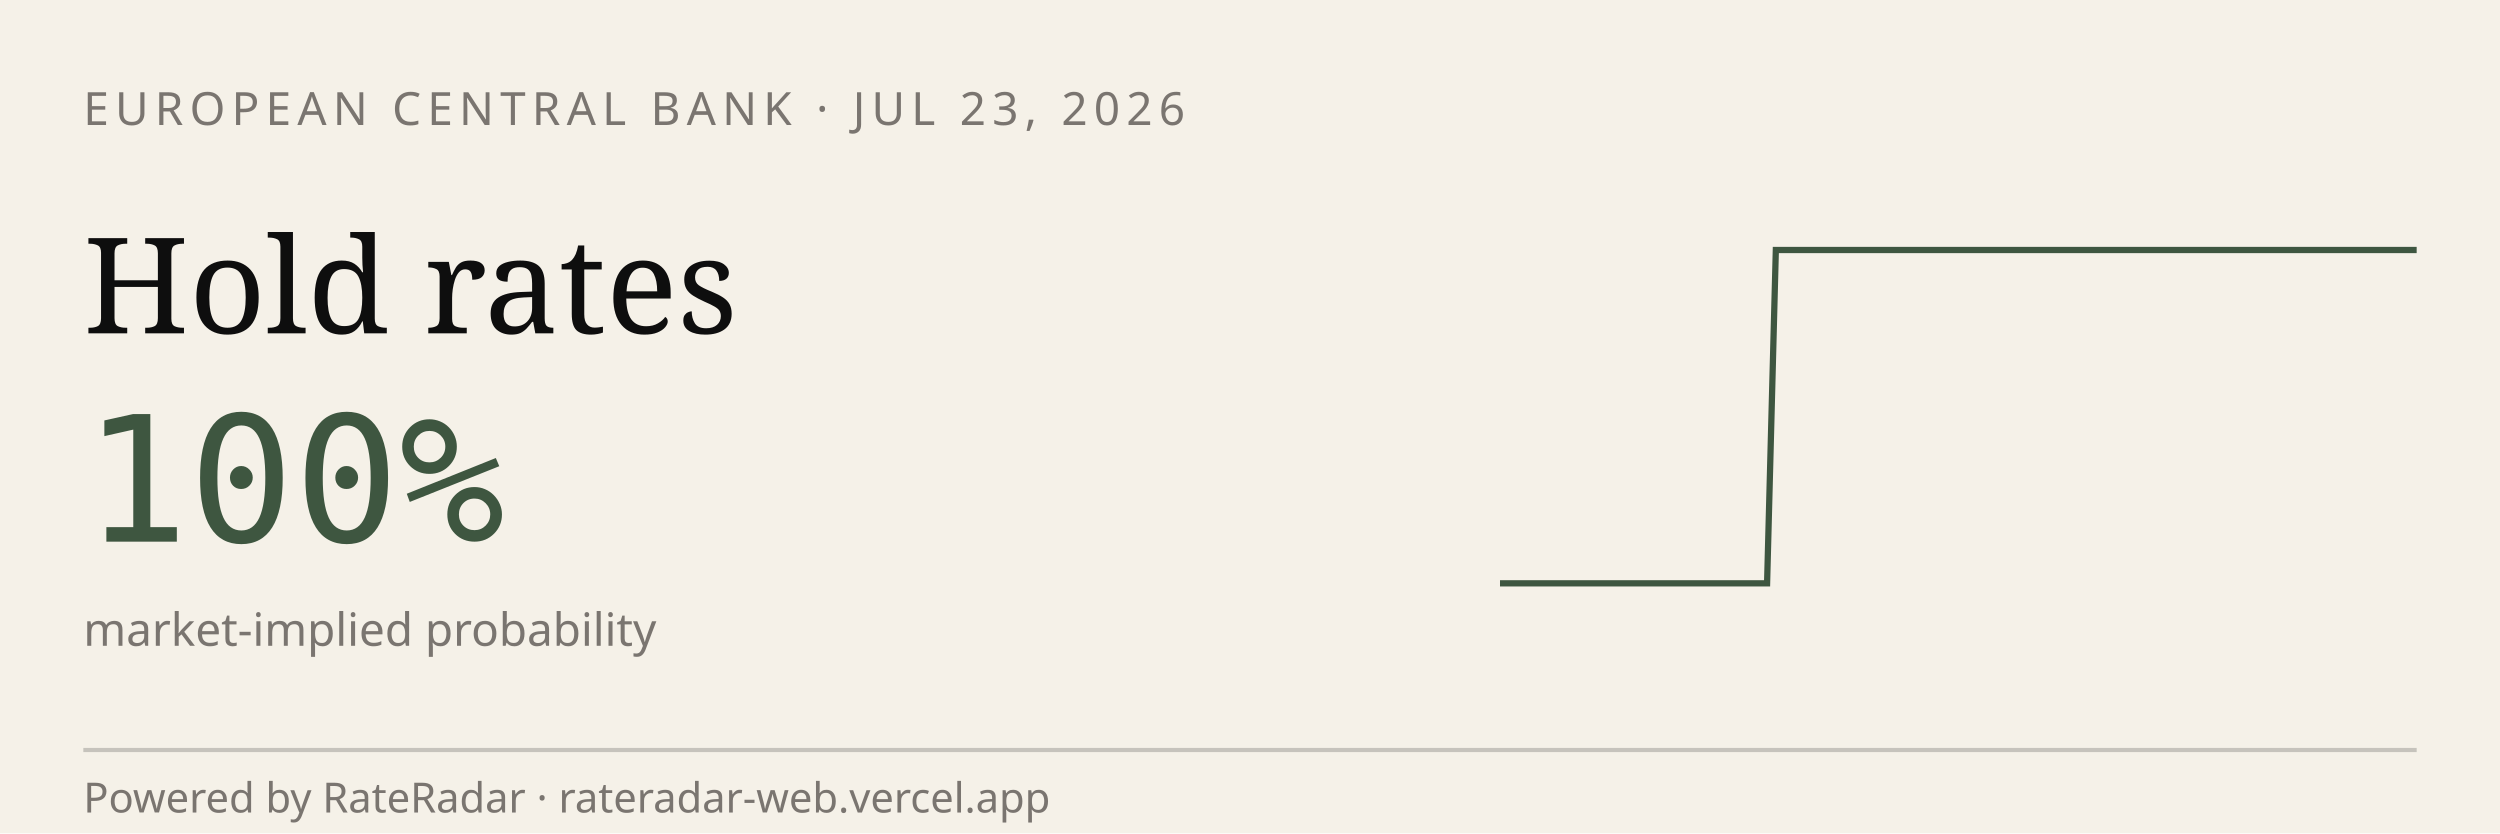
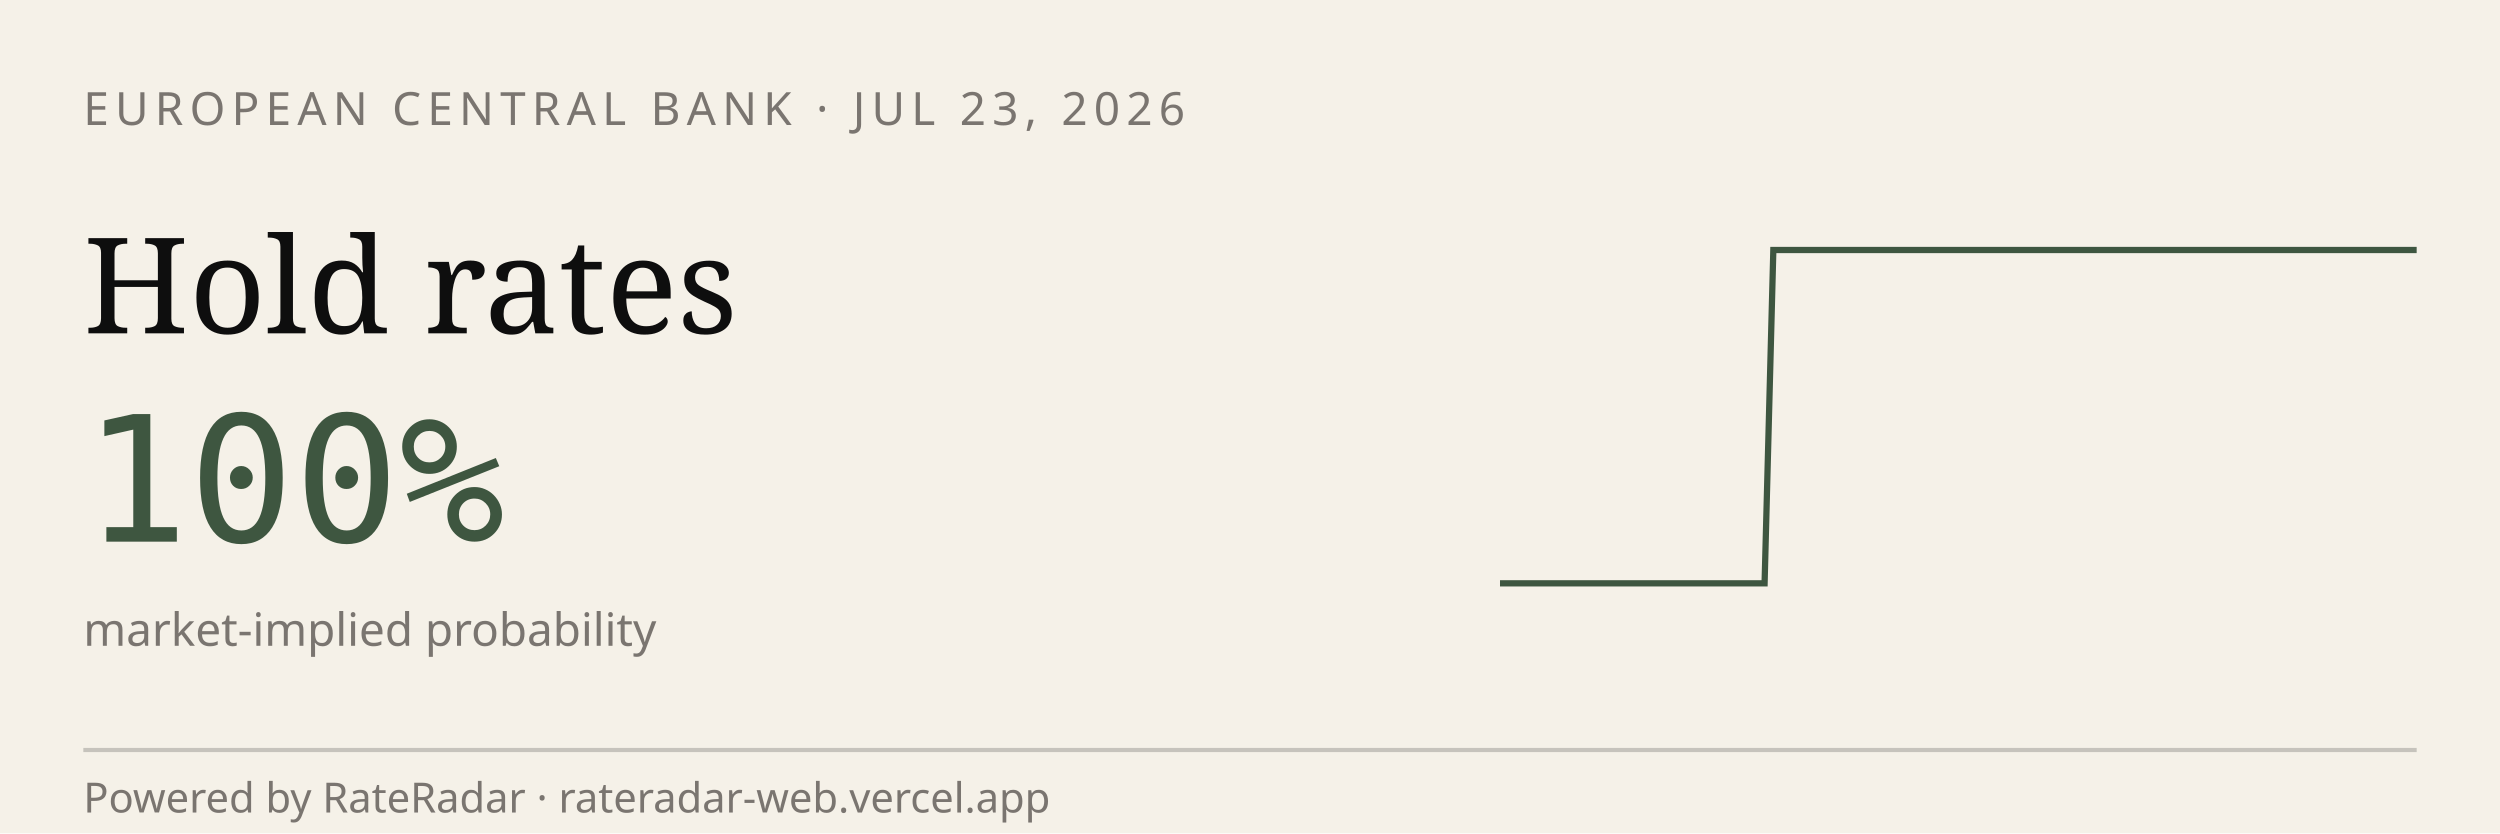
<svg xmlns="http://www.w3.org/2000/svg" viewBox="0 0 600 200" width="600" height="200" role="img" aria-label="RateRadar live odds for ECB 2026-07-23">
  <rect width="600" height="200" fill="#F5F1E8" />
  <text x="20" y="30" font-family="sans-serif" font-size="11" letter-spacing="1.5" fill="#7A7570">EUROPEAN CENTRAL BANK · JUL 23, 2026</text>
  <text x="20" y="80" font-family="Georgia, serif" font-size="32" fill="#0E0E0E">Hold rates</text>
  <text x="20" y="130" font-family="monospace" font-size="42" fill="#3E5640">100%</text>
  <text x="20" y="155" font-family="sans-serif" font-size="11" fill="#7A7570">market-implied probability</text>
-   <path d="M 360.0,140.0 L 362.1,140.0 L 364.3,140.0 L 366.4,140.0 L 368.5,140.0 L 370.7,140.0 L 372.8,140.0 L 375.0,140.0 L 377.1,140.0 L 379.2,140.0 L 381.4,140.0 L 383.5,140.0 L 385.6,140.0 L 387.8,140.0 L 389.9,140.0 L 392.0,140.0 L 394.2,140.0 L 396.3,140.0 L 398.4,140.0 L 400.6,140.0 L 402.7,140.0 L 404.9,140.0 L 407.0,140.0 L 409.1,140.0 L 411.3,140.0 L 413.4,140.0 L 415.5,140.0 L 417.7,140.0 L 419.8,140.0 L 421.9,140.0 L 424.1,140.0 L 426.2,60.0 L 428.3,60.0 L 430.5,60.0 L 432.6,60.0 L 434.8,60.0 L 436.9,60.0 L 439.0,60.0 L 441.2,60.0 L 443.3,60.0 L 445.4,60.0 L 447.6,60.0 L 449.7,60.0 L 451.8,60.0 L 454.0,60.0 L 456.1,60.0 L 458.3,60.0 L 460.4,60.0 L 462.5,60.0 L 464.7,60.0 L 466.8,60.0 L 468.9,60.0 L 471.1,60.0 L 473.2,60.0 L 475.3,60.0 L 477.5,60.0 L 479.6,60.0 L 481.7,60.0 L 483.9,60.0 L 486.0,60.0 L 488.2,60.0 L 490.3,60.0 L 492.4,60.0 L 494.6,60.0 L 496.7,60.0 L 498.8,60.0 L 501.0,60.0 L 503.1,60.0 L 505.2,60.0 L 507.4,60.0 L 509.5,60.0 L 511.7,60.0 L 513.8,60.0 L 515.9,60.0 L 518.1,60.0 L 520.2,60.0 L 522.3,60.0 L 524.5,60.0 L 526.6,60.0 L 528.7,60.0 L 530.9,60.0 L 533.0,60.0 L 535.1,60.0 L 537.3,60.0 L 539.4,60.0 L 541.6,60.0 L 543.7,60.0 L 545.8,60.0 L 548.0,60.0 L 550.1,60.0 L 552.2,60.0 L 554.4,60.0 L 556.5,60.0 L 558.6,60.0 L 560.8,60.0 L 562.9,60.0 L 565.0,60.0 L 567.2,60.0 L 569.3,60.0 L 571.5,60.0 L 573.6,60.0 L 575.7,60.0 L 577.9,60.0 L 580.0,60.0" stroke="#3E5640" stroke-width="1.5" fill="none" />
+   <path d="M 360.0,140.0 L 362.1,140.0 L 364.2,140.0 L 366.3,140.0 L 368.5,140.0 L 370.6,140.0 L 372.7,140.0 L 374.8,140.0 L 376.9,140.0 L 379.0,140.0 L 381.2,140.0 L 383.3,140.0 L 385.4,140.0 L 387.5,140.0 L 389.6,140.0 L 391.7,140.0 L 393.8,140.0 L 396.0,140.0 L 398.1,140.0 L 400.2,140.0 L 402.3,140.0 L 404.4,140.0 L 406.5,140.0 L 408.7,140.0 L 410.8,140.0 L 412.9,140.0 L 415.0,140.0 L 417.1,140.0 L 419.2,140.0 L 421.3,140.0 L 423.5,140.0 L 425.6,60.0 L 427.7,60.0 L 429.8,60.0 L 431.9,60.0 L 434.0,60.0 L 436.2,60.0 L 438.3,60.0 L 440.4,60.0 L 442.5,60.0 L 444.6,60.0 L 446.7,60.0 L 448.8,60.0 L 451.0,60.0 L 453.1,60.0 L 455.2,60.0 L 457.3,60.0 L 459.4,60.0 L 461.5,60.0 L 463.7,60.0 L 465.8,60.0 L 467.9,60.0 L 470.0,60.0 L 472.1,60.0 L 474.2,60.0 L 476.3,60.0 L 478.5,60.0 L 480.6,60.0 L 482.7,60.0 L 484.8,60.0 L 486.9,60.0 L 489.0,60.0 L 491.2,60.0 L 493.3,60.0 L 495.4,60.0 L 497.5,60.0 L 499.6,60.0 L 501.7,60.0 L 503.8,60.0 L 506.0,60.0 L 508.1,60.0 L 510.2,60.0 L 512.3,60.0 L 514.4,60.0 L 516.5,60.0 L 518.7,60.0 L 520.8,60.0 L 522.9,60.0 L 525.0,60.0 L 527.1,60.0 L 529.2,60.0 L 531.3,60.0 L 533.5,60.0 L 535.6,60.0 L 537.7,60.0 L 539.8,60.0 L 541.9,60.0 L 544.0,60.0 L 546.2,60.0 L 548.3,60.0 L 550.4,60.0 L 552.5,60.0 L 554.6,60.0 L 556.7,60.0 L 558.8,60.0 L 561.0,60.0 L 563.1,60.0 L 565.2,60.0 L 567.3,60.0 L 569.4,60.0 L 571.5,60.0 L 573.7,60.0 L 575.8,60.0 L 577.9,60.0 L 580.0,60.0" stroke="#3E5640" stroke-width="1.5" fill="none" />
  <line x1="20" y1="180" x2="580" y2="180" stroke="#0E0E0E33" />
  <text x="20" y="195" font-family="sans-serif" font-size="10" fill="#7A7570">Powered by RateRadar · rateradar-web.vercel.app</text>
</svg>
